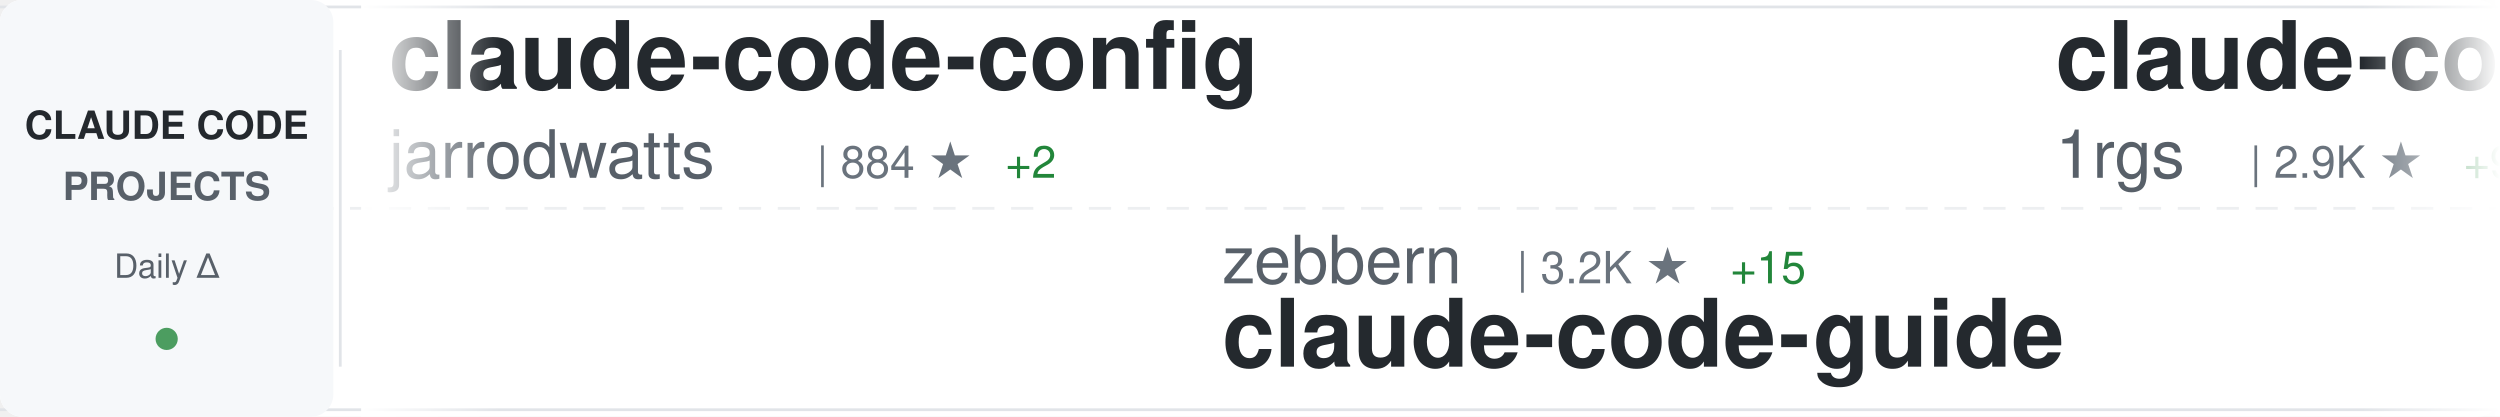
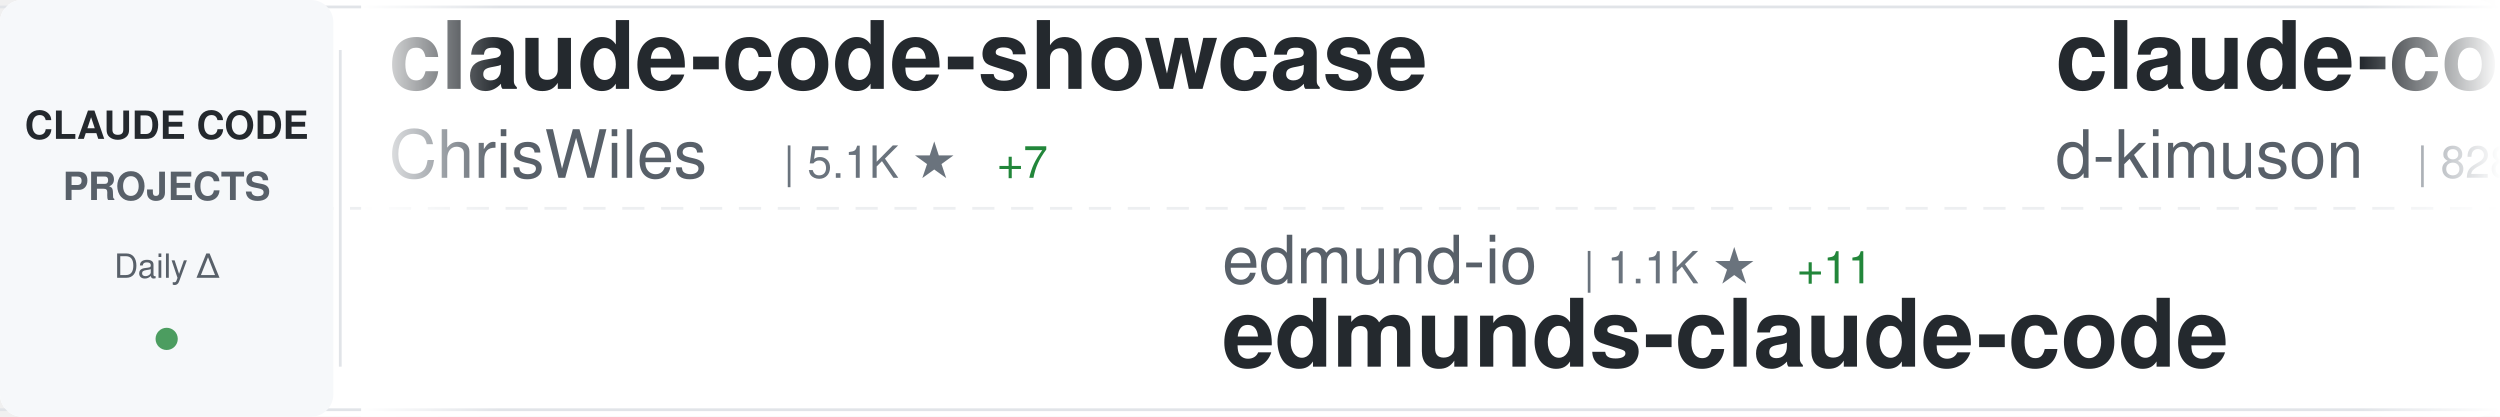
<svg xmlns="http://www.w3.org/2000/svg" width="900" height="150">
  <defs>
    <linearGradient id="awesomeLeftFade" x1="0%" y1="0%" x2="100%" y2="0%">
      <stop offset="0%" style="stop-color:#ffffff;stop-opacity:1" />
      <stop offset="100%" style="stop-color:#ffffff;stop-opacity:0" />
    </linearGradient>
    <linearGradient id="awesomeRightFade" x1="0%" y1="0%" x2="100%" y2="0%">
      <stop offset="0%" style="stop-color:#ffffff;stop-opacity:0" />
      <stop offset="100%" style="stop-color:#ffffff;stop-opacity:1" />
    </linearGradient>
  </defs>
  <rect width="900" height="150" fill="#ffffff" rx="8" />
  <rect x="0" y="2" width="900" height="1" fill="#e1e4e8" />
  <rect x="0" y="147" width="900" height="1" fill="#e1e4e8" />
  <line x1="0" y1="75" x2="900" y2="75" stroke="#e1e4e8" stroke-width="1" stroke-dasharray="8 6" opacity="0.6" />
  <rect x="0" y="0" width="120" height="150" fill="#f6f8fa" rx="8" />
  <text x="60" y="50" font-family="-apple-system, BlinkMacSystemFont, 'Segoe UI', Helvetica, Arial, sans-serif" font-size="14" font-weight="600" fill="#24292e" text-anchor="middle">CLAUDE CODE</text>
  <text x="60" y="72" font-family="-apple-system, BlinkMacSystemFont, 'Segoe UI', Helvetica, Arial, sans-serif" font-size="14" font-weight="600" fill="#586069" text-anchor="middle">PROJECTS</text>
  <text x="60" y="100" font-family="-apple-system, BlinkMacSystemFont, 'Segoe UI', Helvetica, Arial, sans-serif" font-size="12" font-weight="500" fill="#586069" text-anchor="middle">Daily Δ</text>
  <circle cx="60" cy="122" r="4" fill="#22863a" opacity="0.8" />
  <rect x="122" y="18" width="1" height="114" fill="#e1e4e8" />
  <clipPath id="awesomeTickerClip">
    <rect x="130" y="0" width="770" height="150" />
  </clipPath>
  <g clip-path="url(#awesomeTickerClip)">
    <g id="awesomeTickerItems">
      <animateTransform attributeName="transform" attributeType="XML" type="translate" from="0 0" to="-3000 0" dur="54s" repeatCount="indefinite" />
      <g transform="translate(0, 0)">
-         <text x="140" y="32" font-family="-apple-system, BlinkMacSystemFont, 'Segoe UI', Helvetica, Arial, sans-serif" font-size="34" font-weight="600" fill="#24292e">claude-code-config</text>
-         <text x="140" y="64" font-family="-apple-system, BlinkMacSystemFont, 'Segoe UI', Helvetica, Arial, sans-serif" font-size="24" font-weight="400" fill="#586069">jarrodwatts</text>
-         <text x="294" y="64" font-family="-apple-system, BlinkMacSystemFont, 'Segoe UI', Helvetica, Arial, sans-serif" font-size="16" font-weight="500" fill="#6a737d">| 884 ★</text>
-         <text x="362" y="64" font-family="-apple-system, BlinkMacSystemFont, 'Segoe UI', Helvetica, Arial, sans-serif" font-size="16" font-weight="500" fill="#22863a"> +2</text>
+         <text x="140" y="32" font-family="-apple-system, BlinkMacSystemFont, 'Segoe UI', Helvetica, Arial, sans-serif" font-size="34" font-weight="600" fill="#24292e">claude-code-showcase</text>
+         <text x="140" y="64" font-family="-apple-system, BlinkMacSystemFont, 'Segoe UI', Helvetica, Arial, sans-serif" font-size="24" font-weight="400" fill="#586069">ChrisWiles</text>
+         <text x="282" y="64" font-family="-apple-system, BlinkMacSystemFont, 'Segoe UI', Helvetica, Arial, sans-serif" font-size="16" font-weight="500" fill="#6a737d">| 5.1K ★</text>
+         <text x="359" y="64" font-family="-apple-system, BlinkMacSystemFont, 'Segoe UI', Helvetica, Arial, sans-serif" font-size="16" font-weight="500" fill="#22863a"> +7</text>
      </g>
      <g transform="translate(300, 0)">
-         <text x="140" y="102" font-family="-apple-system, BlinkMacSystemFont, 'Segoe UI', Helvetica, Arial, sans-serif" font-size="24" font-weight="400" fill="#586069">zebbern</text>
-         <text x="246" y="102" font-family="-apple-system, BlinkMacSystemFont, 'Segoe UI', Helvetica, Arial, sans-serif" font-size="16" font-weight="500" fill="#6a737d">| 3.2K ★</text>
-         <text x="323" y="102" font-family="-apple-system, BlinkMacSystemFont, 'Segoe UI', Helvetica, Arial, sans-serif" font-size="16" font-weight="500" fill="#22863a"> +15</text>
+         <text x="140" y="102" font-family="-apple-system, BlinkMacSystemFont, 'Segoe UI', Helvetica, Arial, sans-serif" font-size="24" font-weight="400" fill="#586069">edmund-io</text>
+         <text x="270" y="102" font-family="-apple-system, BlinkMacSystemFont, 'Segoe UI', Helvetica, Arial, sans-serif" font-size="16" font-weight="500" fill="#6a737d">| 1.1K ★</text>
+         <text x="347" y="102" font-family="-apple-system, BlinkMacSystemFont, 'Segoe UI', Helvetica, Arial, sans-serif" font-size="16" font-weight="500" fill="#22863a"> +11</text>
+         <text x="140" y="132" font-family="-apple-system, BlinkMacSystemFont, 'Segoe UI', Helvetica, Arial, sans-serif" font-size="34" font-weight="600" fill="#24292e">edmunds-claude-code</text>
+       </g>
+       <g transform="translate(600, 0)">
+         <text x="140" y="32" font-family="-apple-system, BlinkMacSystemFont, 'Segoe UI', Helvetica, Arial, sans-serif" font-size="34" font-weight="600" fill="#24292e">claude-code-viewer</text>
+         <text x="140" y="64" font-family="-apple-system, BlinkMacSystemFont, 'Segoe UI', Helvetica, Arial, sans-serif" font-size="24" font-weight="400" fill="#586069">d-kimuson</text>
+         <text x="270" y="64" font-family="-apple-system, BlinkMacSystemFont, 'Segoe UI', Helvetica, Arial, sans-serif" font-size="16" font-weight="500" fill="#6a737d">| 828 ★</text>
+         <text x="338" y="64" font-family="-apple-system, BlinkMacSystemFont, 'Segoe UI', Helvetica, Arial, sans-serif" font-size="16" font-weight="500" fill="#22863a"> +4</text>
+       </g>
+       <g transform="translate(900, 0)">
+         <text x="140" y="102" font-family="-apple-system, BlinkMacSystemFont, 'Segoe UI', Helvetica, Arial, sans-serif" font-size="24" font-weight="400" fill="#586069">andrepimenta</text>
+         <text x="306" y="102" font-family="-apple-system, BlinkMacSystemFont, 'Segoe UI', Helvetica, Arial, sans-serif" font-size="16" font-weight="500" fill="#6a737d">| 983 ★</text>
+         <text x="374" y="102" font-family="-apple-system, BlinkMacSystemFont, 'Segoe UI', Helvetica, Arial, sans-serif" font-size="16" font-weight="500" fill="#22863a"> +2</text>
+         <text x="140" y="132" font-family="-apple-system, BlinkMacSystemFont, 'Segoe UI', Helvetica, Arial, sans-serif" font-size="34" font-weight="600" fill="#24292e">claude-code-chat</text>
+       </g>
+       <g transform="translate(1200, 0)">
+         <text x="140" y="32" font-family="-apple-system, BlinkMacSystemFont, 'Segoe UI', Helvetica, Arial, sans-serif" font-size="34" font-weight="600" fill="#24292e">claude-code-system-promp...</text>
+         <text x="140" y="64" font-family="-apple-system, BlinkMacSystemFont, 'Segoe UI', Helvetica, Arial, sans-serif" font-size="24" font-weight="400" fill="#586069">Piebald-AI</text>
+         <text x="282" y="64" font-family="-apple-system, BlinkMacSystemFont, 'Segoe UI', Helvetica, Arial, sans-serif" font-size="16" font-weight="500" fill="#6a737d">| 3.7K ★</text>
+         <text x="359" y="64" font-family="-apple-system, BlinkMacSystemFont, 'Segoe UI', Helvetica, Arial, sans-serif" font-size="16" font-weight="500" fill="#22863a"> +108</text>
+       </g>
+       <g transform="translate(1500, 0)">
+         <text x="140" y="102" font-family="-apple-system, BlinkMacSystemFont, 'Segoe UI', Helvetica, Arial, sans-serif" font-size="24" font-weight="400" fill="#586069">Cranot</text>
+         <text x="234" y="102" font-family="-apple-system, BlinkMacSystemFont, 'Segoe UI', Helvetica, Arial, sans-serif" font-size="16" font-weight="500" fill="#6a737d">| 2.3K ★</text>
+         <text x="311" y="102" font-family="-apple-system, BlinkMacSystemFont, 'Segoe UI', Helvetica, Arial, sans-serif" font-size="16" font-weight="500" fill="#22863a"> +4</text>
        <text x="140" y="132" font-family="-apple-system, BlinkMacSystemFont, 'Segoe UI', Helvetica, Arial, sans-serif" font-size="34" font-weight="600" fill="#24292e">claude-code-guide</text>
      </g>
-       <g transform="translate(600, 0)">
-         <text x="140" y="32" font-family="-apple-system, BlinkMacSystemFont, 'Segoe UI', Helvetica, Arial, sans-serif" font-size="34" font-weight="600" fill="#24292e">claude-code-proxy</text>
-         <text x="140" y="64" font-family="-apple-system, BlinkMacSystemFont, 'Segoe UI', Helvetica, Arial, sans-serif" font-size="24" font-weight="400" fill="#586069">1rgs</text>
-         <text x="210" y="64" font-family="-apple-system, BlinkMacSystemFont, 'Segoe UI', Helvetica, Arial, sans-serif" font-size="16" font-weight="500" fill="#6a737d">| 2.9K ★</text>
-         <text x="287" y="64" font-family="-apple-system, BlinkMacSystemFont, 'Segoe UI', Helvetica, Arial, sans-serif" font-size="16" font-weight="500" fill="#22863a"> +9</text>
+       <g transform="translate(1800, 0)">
+         <text x="140" y="32" font-family="-apple-system, BlinkMacSystemFont, 'Segoe UI', Helvetica, Arial, sans-serif" font-size="34" font-weight="600" fill="#24292e">claude-code-reverse</text>
+         <text x="140" y="64" font-family="-apple-system, BlinkMacSystemFont, 'Segoe UI', Helvetica, Arial, sans-serif" font-size="24" font-weight="400" fill="#586069">Yuyz0112</text>
+         <text x="258" y="64" font-family="-apple-system, BlinkMacSystemFont, 'Segoe UI', Helvetica, Arial, sans-serif" font-size="16" font-weight="500" fill="#6a737d">| 2.0K ★</text>
+         <text x="335" y="64" font-family="-apple-system, BlinkMacSystemFont, 'Segoe UI', Helvetica, Arial, sans-serif" font-size="16" font-weight="500" fill="#22863a"> +4</text>
      </g>
-       <g transform="translate(900, 0)">
-         <text x="140" y="102" font-family="-apple-system, BlinkMacSystemFont, 'Segoe UI', Helvetica, Arial, sans-serif" font-size="24" font-weight="400" fill="#586069">DmitrySolana</text>
-         <text x="306" y="102" font-family="-apple-system, BlinkMacSystemFont, 'Segoe UI', Helvetica, Arial, sans-serif" font-size="16" font-weight="500" fill="#6a737d">| 1.2K ★</text>
-         <text x="383" y="102" font-family="-apple-system, BlinkMacSystemFont, 'Segoe UI', Helvetica, Arial, sans-serif" font-size="16" font-weight="500" fill="#22863a"> +1</text>
-         <text x="140" y="132" font-family="-apple-system, BlinkMacSystemFont, 'Segoe UI', Helvetica, Arial, sans-serif" font-size="34" font-weight="600" fill="#24292e">ralph-claude-code</text>
+       <g transform="translate(2100, 0)">
+         <text x="140" y="102" font-family="-apple-system, BlinkMacSystemFont, 'Segoe UI', Helvetica, Arial, sans-serif" font-size="24" font-weight="400" fill="#586069">severity1</text>
+         <text x="270" y="102" font-family="-apple-system, BlinkMacSystemFont, 'Segoe UI', Helvetica, Arial, sans-serif" font-size="16" font-weight="500" fill="#6a737d">| 1.1K ★</text>
+         <text x="347" y="102" font-family="-apple-system, BlinkMacSystemFont, 'Segoe UI', Helvetica, Arial, sans-serif" font-size="16" font-weight="500" fill="#22863a"> +2</text>
+         <text x="140" y="132" font-family="-apple-system, BlinkMacSystemFont, 'Segoe UI', Helvetica, Arial, sans-serif" font-size="34" font-weight="600" fill="#24292e">claude-code-prompt-impro...</text>
      </g>
-       <g transform="translate(1200, 0)">
-         <text x="140" y="32" font-family="-apple-system, BlinkMacSystemFont, 'Segoe UI', Helvetica, Arial, sans-serif" font-size="34" font-weight="600" fill="#24292e">superdesign</text>
-         <text x="140" y="64" font-family="-apple-system, BlinkMacSystemFont, 'Segoe UI', Helvetica, Arial, sans-serif" font-size="24" font-weight="400" fill="#586069">superdesigndev</text>
-         <text x="330" y="64" font-family="-apple-system, BlinkMacSystemFont, 'Segoe UI', Helvetica, Arial, sans-serif" font-size="16" font-weight="500" fill="#6a737d">| 5.8K ★</text>
-         <text x="407" y="64" font-family="-apple-system, BlinkMacSystemFont, 'Segoe UI', Helvetica, Arial, sans-serif" font-size="16" font-weight="500" fill="#22863a"> +3</text>
+       <g transform="translate(2400, 0)">
+         <text x="140" y="32" font-family="-apple-system, BlinkMacSystemFont, 'Segoe UI', Helvetica, Arial, sans-serif" font-size="34" font-weight="600" fill="#24292e">awesome-claude-code-suba...</text>
+         <text x="140" y="64" font-family="-apple-system, BlinkMacSystemFont, 'Segoe UI', Helvetica, Arial, sans-serif" font-size="24" font-weight="400" fill="#586069">VoltAgent</text>
+         <text x="270" y="64" font-family="-apple-system, BlinkMacSystemFont, 'Segoe UI', Helvetica, Arial, sans-serif" font-size="16" font-weight="500" fill="#6a737d">| 9.0K ★</text>
+         <text x="347" y="64" font-family="-apple-system, BlinkMacSystemFont, 'Segoe UI', Helvetica, Arial, sans-serif" font-size="16" font-weight="500" fill="#22863a"> +97</text>
      </g>
-       <g transform="translate(1500, 0)">
+       <g transform="translate(2700, 0)">
        <text x="140" y="102" font-family="-apple-system, BlinkMacSystemFont, 'Segoe UI', Helvetica, Arial, sans-serif" font-size="24" font-weight="400" fill="#586069">anthropics</text>
        <text x="282" y="102" font-family="-apple-system, BlinkMacSystemFont, 'Segoe UI', Helvetica, Arial, sans-serif" font-size="16" font-weight="500" fill="#6a737d">| 5.1K ★</text>
-         <text x="359" y="102" font-family="-apple-system, BlinkMacSystemFont, 'Segoe UI', Helvetica, Arial, sans-serif" font-size="16" font-weight="500" fill="#22863a"> +94</text>
+         <text x="359" y="102" font-family="-apple-system, BlinkMacSystemFont, 'Segoe UI', Helvetica, Arial, sans-serif" font-size="16" font-weight="500" fill="#22863a"> +100</text>
        <text x="140" y="132" font-family="-apple-system, BlinkMacSystemFont, 'Segoe UI', Helvetica, Arial, sans-serif" font-size="34" font-weight="600" fill="#24292e">claude-plugins-official</text>
      </g>
-       <g transform="translate(1800, 0)">
-         <text x="140" y="32" font-family="-apple-system, BlinkMacSystemFont, 'Segoe UI', Helvetica, Arial, sans-serif" font-size="34" font-weight="600" fill="#24292e">cc-switch</text>
-         <text x="140" y="64" font-family="-apple-system, BlinkMacSystemFont, 'Segoe UI', Helvetica, Arial, sans-serif" font-size="24" font-weight="400" fill="#586069">farion1231</text>
-         <text x="282" y="64" font-family="-apple-system, BlinkMacSystemFont, 'Segoe UI', Helvetica, Arial, sans-serif" font-size="16" font-weight="500" fill="#6a737d">| 14.3K ★</text>
-         <text x="368" y="64" font-family="-apple-system, BlinkMacSystemFont, 'Segoe UI', Helvetica, Arial, sans-serif" font-size="16" font-weight="500" fill="#22863a"> +285</text>
-       </g>
-       <g transform="translate(2100, 0)">
-         <text x="140" y="102" font-family="-apple-system, BlinkMacSystemFont, 'Segoe UI', Helvetica, Arial, sans-serif" font-size="24" font-weight="400" fill="#586069">browser-use</text>
-         <text x="294" y="102" font-family="-apple-system, BlinkMacSystemFont, 'Segoe UI', Helvetica, Arial, sans-serif" font-size="16" font-weight="500" fill="#6a737d">| 77.3K ★</text>
-         <text x="380" y="102" font-family="-apple-system, BlinkMacSystemFont, 'Segoe UI', Helvetica, Arial, sans-serif" font-size="16" font-weight="500" fill="#22863a"> +103</text>
-         <text x="140" y="132" font-family="-apple-system, BlinkMacSystemFont, 'Segoe UI', Helvetica, Arial, sans-serif" font-size="34" font-weight="600" fill="#24292e">browser-use</text>
-       </g>
-       <g transform="translate(2400, 0)">
-         <text x="140" y="32" font-family="-apple-system, BlinkMacSystemFont, 'Segoe UI', Helvetica, Arial, sans-serif" font-size="34" font-weight="600" fill="#24292e">claude-code-requirements...</text>
-         <text x="140" y="64" font-family="-apple-system, BlinkMacSystemFont, 'Segoe UI', Helvetica, Arial, sans-serif" font-size="24" font-weight="400" fill="#586069">rizethereum</text>
-         <text x="294" y="64" font-family="-apple-system, BlinkMacSystemFont, 'Segoe UI', Helvetica, Arial, sans-serif" font-size="16" font-weight="500" fill="#6a737d">| 1.7K ★</text>
-       </g>
-       <g transform="translate(2700, 0)">
-         <text x="140" y="102" font-family="-apple-system, BlinkMacSystemFont, 'Segoe UI', Helvetica, Arial, sans-serif" font-size="24" font-weight="400" fill="#586069">MadAppGang</text>
-         <text x="282" y="102" font-family="-apple-system, BlinkMacSystemFont, 'Segoe UI', Helvetica, Arial, sans-serif" font-size="16" font-weight="500" fill="#6a737d">| 217 ★</text>
-         <text x="350" y="102" font-family="-apple-system, BlinkMacSystemFont, 'Segoe UI', Helvetica, Arial, sans-serif" font-size="16" font-weight="500" fill="#22863a"> +1</text>
-         <text x="140" y="132" font-family="-apple-system, BlinkMacSystemFont, 'Segoe UI', Helvetica, Arial, sans-serif" font-size="34" font-weight="600" fill="#24292e">claude-code</text>
-       </g>
      <g transform="translate(3000, 0)">
-         <text x="140" y="32" font-family="-apple-system, BlinkMacSystemFont, 'Segoe UI', Helvetica, Arial, sans-serif" font-size="34" font-weight="600" fill="#24292e">claude-code-config</text>
-         <text x="140" y="64" font-family="-apple-system, BlinkMacSystemFont, 'Segoe UI', Helvetica, Arial, sans-serif" font-size="24" font-weight="400" fill="#586069">jarrodwatts</text>
-         <text x="294" y="64" font-family="-apple-system, BlinkMacSystemFont, 'Segoe UI', Helvetica, Arial, sans-serif" font-size="16" font-weight="500" fill="#6a737d">| 884 ★</text>
-         <text x="362" y="64" font-family="-apple-system, BlinkMacSystemFont, 'Segoe UI', Helvetica, Arial, sans-serif" font-size="16" font-weight="500" fill="#22863a"> +2</text>
+         <text x="140" y="32" font-family="-apple-system, BlinkMacSystemFont, 'Segoe UI', Helvetica, Arial, sans-serif" font-size="34" font-weight="600" fill="#24292e">claude-code-showcase</text>
+         <text x="140" y="64" font-family="-apple-system, BlinkMacSystemFont, 'Segoe UI', Helvetica, Arial, sans-serif" font-size="24" font-weight="400" fill="#586069">ChrisWiles</text>
+         <text x="282" y="64" font-family="-apple-system, BlinkMacSystemFont, 'Segoe UI', Helvetica, Arial, sans-serif" font-size="16" font-weight="500" fill="#6a737d">| 5.1K ★</text>
+         <text x="359" y="64" font-family="-apple-system, BlinkMacSystemFont, 'Segoe UI', Helvetica, Arial, sans-serif" font-size="16" font-weight="500" fill="#22863a"> +7</text>
      </g>
      <g transform="translate(3300, 0)">
-         <text x="140" y="102" font-family="-apple-system, BlinkMacSystemFont, 'Segoe UI', Helvetica, Arial, sans-serif" font-size="24" font-weight="400" fill="#586069">zebbern</text>
-         <text x="246" y="102" font-family="-apple-system, BlinkMacSystemFont, 'Segoe UI', Helvetica, Arial, sans-serif" font-size="16" font-weight="500" fill="#6a737d">| 3.2K ★</text>
-         <text x="323" y="102" font-family="-apple-system, BlinkMacSystemFont, 'Segoe UI', Helvetica, Arial, sans-serif" font-size="16" font-weight="500" fill="#22863a"> +15</text>
-         <text x="140" y="132" font-family="-apple-system, BlinkMacSystemFont, 'Segoe UI', Helvetica, Arial, sans-serif" font-size="34" font-weight="600" fill="#24292e">claude-code-guide</text>
+         <text x="140" y="102" font-family="-apple-system, BlinkMacSystemFont, 'Segoe UI', Helvetica, Arial, sans-serif" font-size="24" font-weight="400" fill="#586069">edmund-io</text>
+         <text x="270" y="102" font-family="-apple-system, BlinkMacSystemFont, 'Segoe UI', Helvetica, Arial, sans-serif" font-size="16" font-weight="500" fill="#6a737d">| 1.1K ★</text>
+         <text x="347" y="102" font-family="-apple-system, BlinkMacSystemFont, 'Segoe UI', Helvetica, Arial, sans-serif" font-size="16" font-weight="500" fill="#22863a"> +11</text>
+         <text x="140" y="132" font-family="-apple-system, BlinkMacSystemFont, 'Segoe UI', Helvetica, Arial, sans-serif" font-size="34" font-weight="600" fill="#24292e">edmunds-claude-code</text>
      </g>
      <g transform="translate(3600, 0)">
-         <text x="140" y="32" font-family="-apple-system, BlinkMacSystemFont, 'Segoe UI', Helvetica, Arial, sans-serif" font-size="34" font-weight="600" fill="#24292e">claude-code-proxy</text>
-         <text x="140" y="64" font-family="-apple-system, BlinkMacSystemFont, 'Segoe UI', Helvetica, Arial, sans-serif" font-size="24" font-weight="400" fill="#586069">1rgs</text>
-         <text x="210" y="64" font-family="-apple-system, BlinkMacSystemFont, 'Segoe UI', Helvetica, Arial, sans-serif" font-size="16" font-weight="500" fill="#6a737d">| 2.9K ★</text>
-         <text x="287" y="64" font-family="-apple-system, BlinkMacSystemFont, 'Segoe UI', Helvetica, Arial, sans-serif" font-size="16" font-weight="500" fill="#22863a"> +9</text>
+         <text x="140" y="32" font-family="-apple-system, BlinkMacSystemFont, 'Segoe UI', Helvetica, Arial, sans-serif" font-size="34" font-weight="600" fill="#24292e">claude-code-viewer</text>
+         <text x="140" y="64" font-family="-apple-system, BlinkMacSystemFont, 'Segoe UI', Helvetica, Arial, sans-serif" font-size="24" font-weight="400" fill="#586069">d-kimuson</text>
+         <text x="270" y="64" font-family="-apple-system, BlinkMacSystemFont, 'Segoe UI', Helvetica, Arial, sans-serif" font-size="16" font-weight="500" fill="#6a737d">| 828 ★</text>
+         <text x="338" y="64" font-family="-apple-system, BlinkMacSystemFont, 'Segoe UI', Helvetica, Arial, sans-serif" font-size="16" font-weight="500" fill="#22863a"> +4</text>
      </g>
      <g transform="translate(3900, 0)">
-         <text x="140" y="102" font-family="-apple-system, BlinkMacSystemFont, 'Segoe UI', Helvetica, Arial, sans-serif" font-size="24" font-weight="400" fill="#586069">DmitrySolana</text>
-         <text x="306" y="102" font-family="-apple-system, BlinkMacSystemFont, 'Segoe UI', Helvetica, Arial, sans-serif" font-size="16" font-weight="500" fill="#6a737d">| 1.2K ★</text>
-         <text x="383" y="102" font-family="-apple-system, BlinkMacSystemFont, 'Segoe UI', Helvetica, Arial, sans-serif" font-size="16" font-weight="500" fill="#22863a"> +1</text>
-         <text x="140" y="132" font-family="-apple-system, BlinkMacSystemFont, 'Segoe UI', Helvetica, Arial, sans-serif" font-size="34" font-weight="600" fill="#24292e">ralph-claude-code</text>
+         <text x="140" y="102" font-family="-apple-system, BlinkMacSystemFont, 'Segoe UI', Helvetica, Arial, sans-serif" font-size="24" font-weight="400" fill="#586069">andrepimenta</text>
+         <text x="306" y="102" font-family="-apple-system, BlinkMacSystemFont, 'Segoe UI', Helvetica, Arial, sans-serif" font-size="16" font-weight="500" fill="#6a737d">| 983 ★</text>
+         <text x="374" y="102" font-family="-apple-system, BlinkMacSystemFont, 'Segoe UI', Helvetica, Arial, sans-serif" font-size="16" font-weight="500" fill="#22863a"> +2</text>
+         <text x="140" y="132" font-family="-apple-system, BlinkMacSystemFont, 'Segoe UI', Helvetica, Arial, sans-serif" font-size="34" font-weight="600" fill="#24292e">claude-code-chat</text>
      </g>
    </g>
  </g>
  <rect x="130" y="0" width="50" height="150" fill="url(#awesomeLeftFade)" />
  <rect x="850" y="0" width="50" height="150" fill="url(#awesomeRightFade)" />
</svg>
